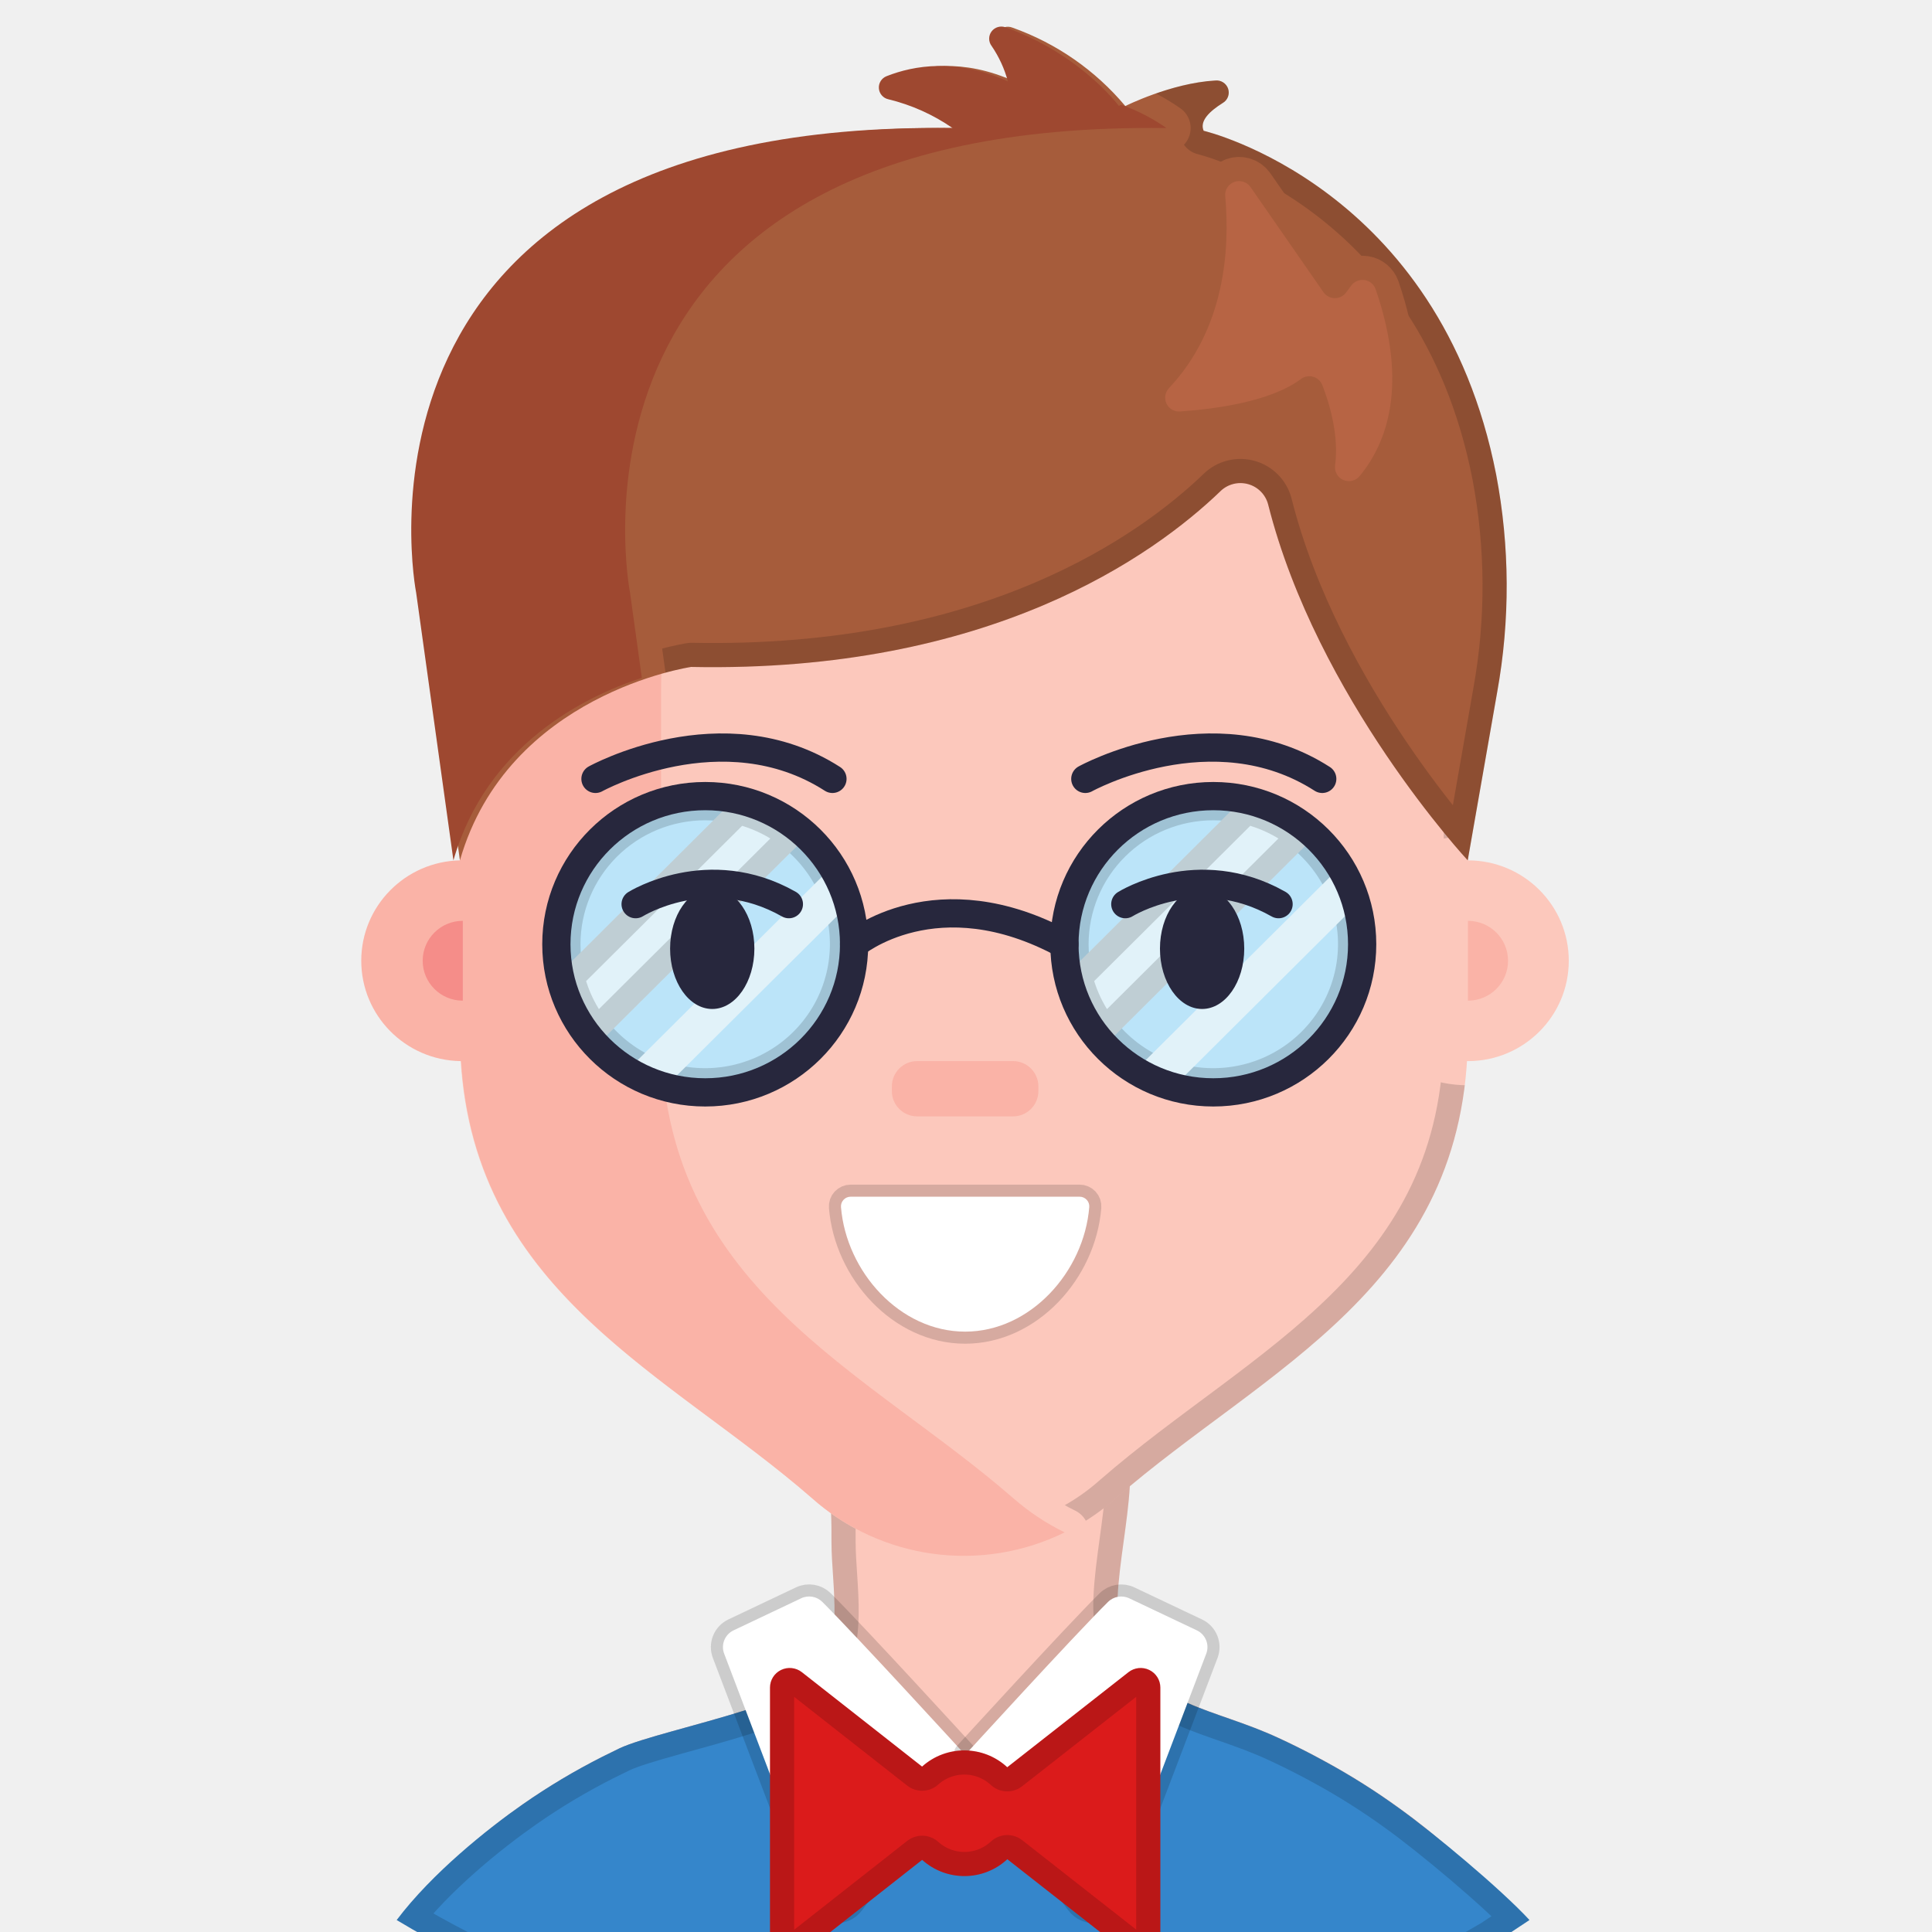
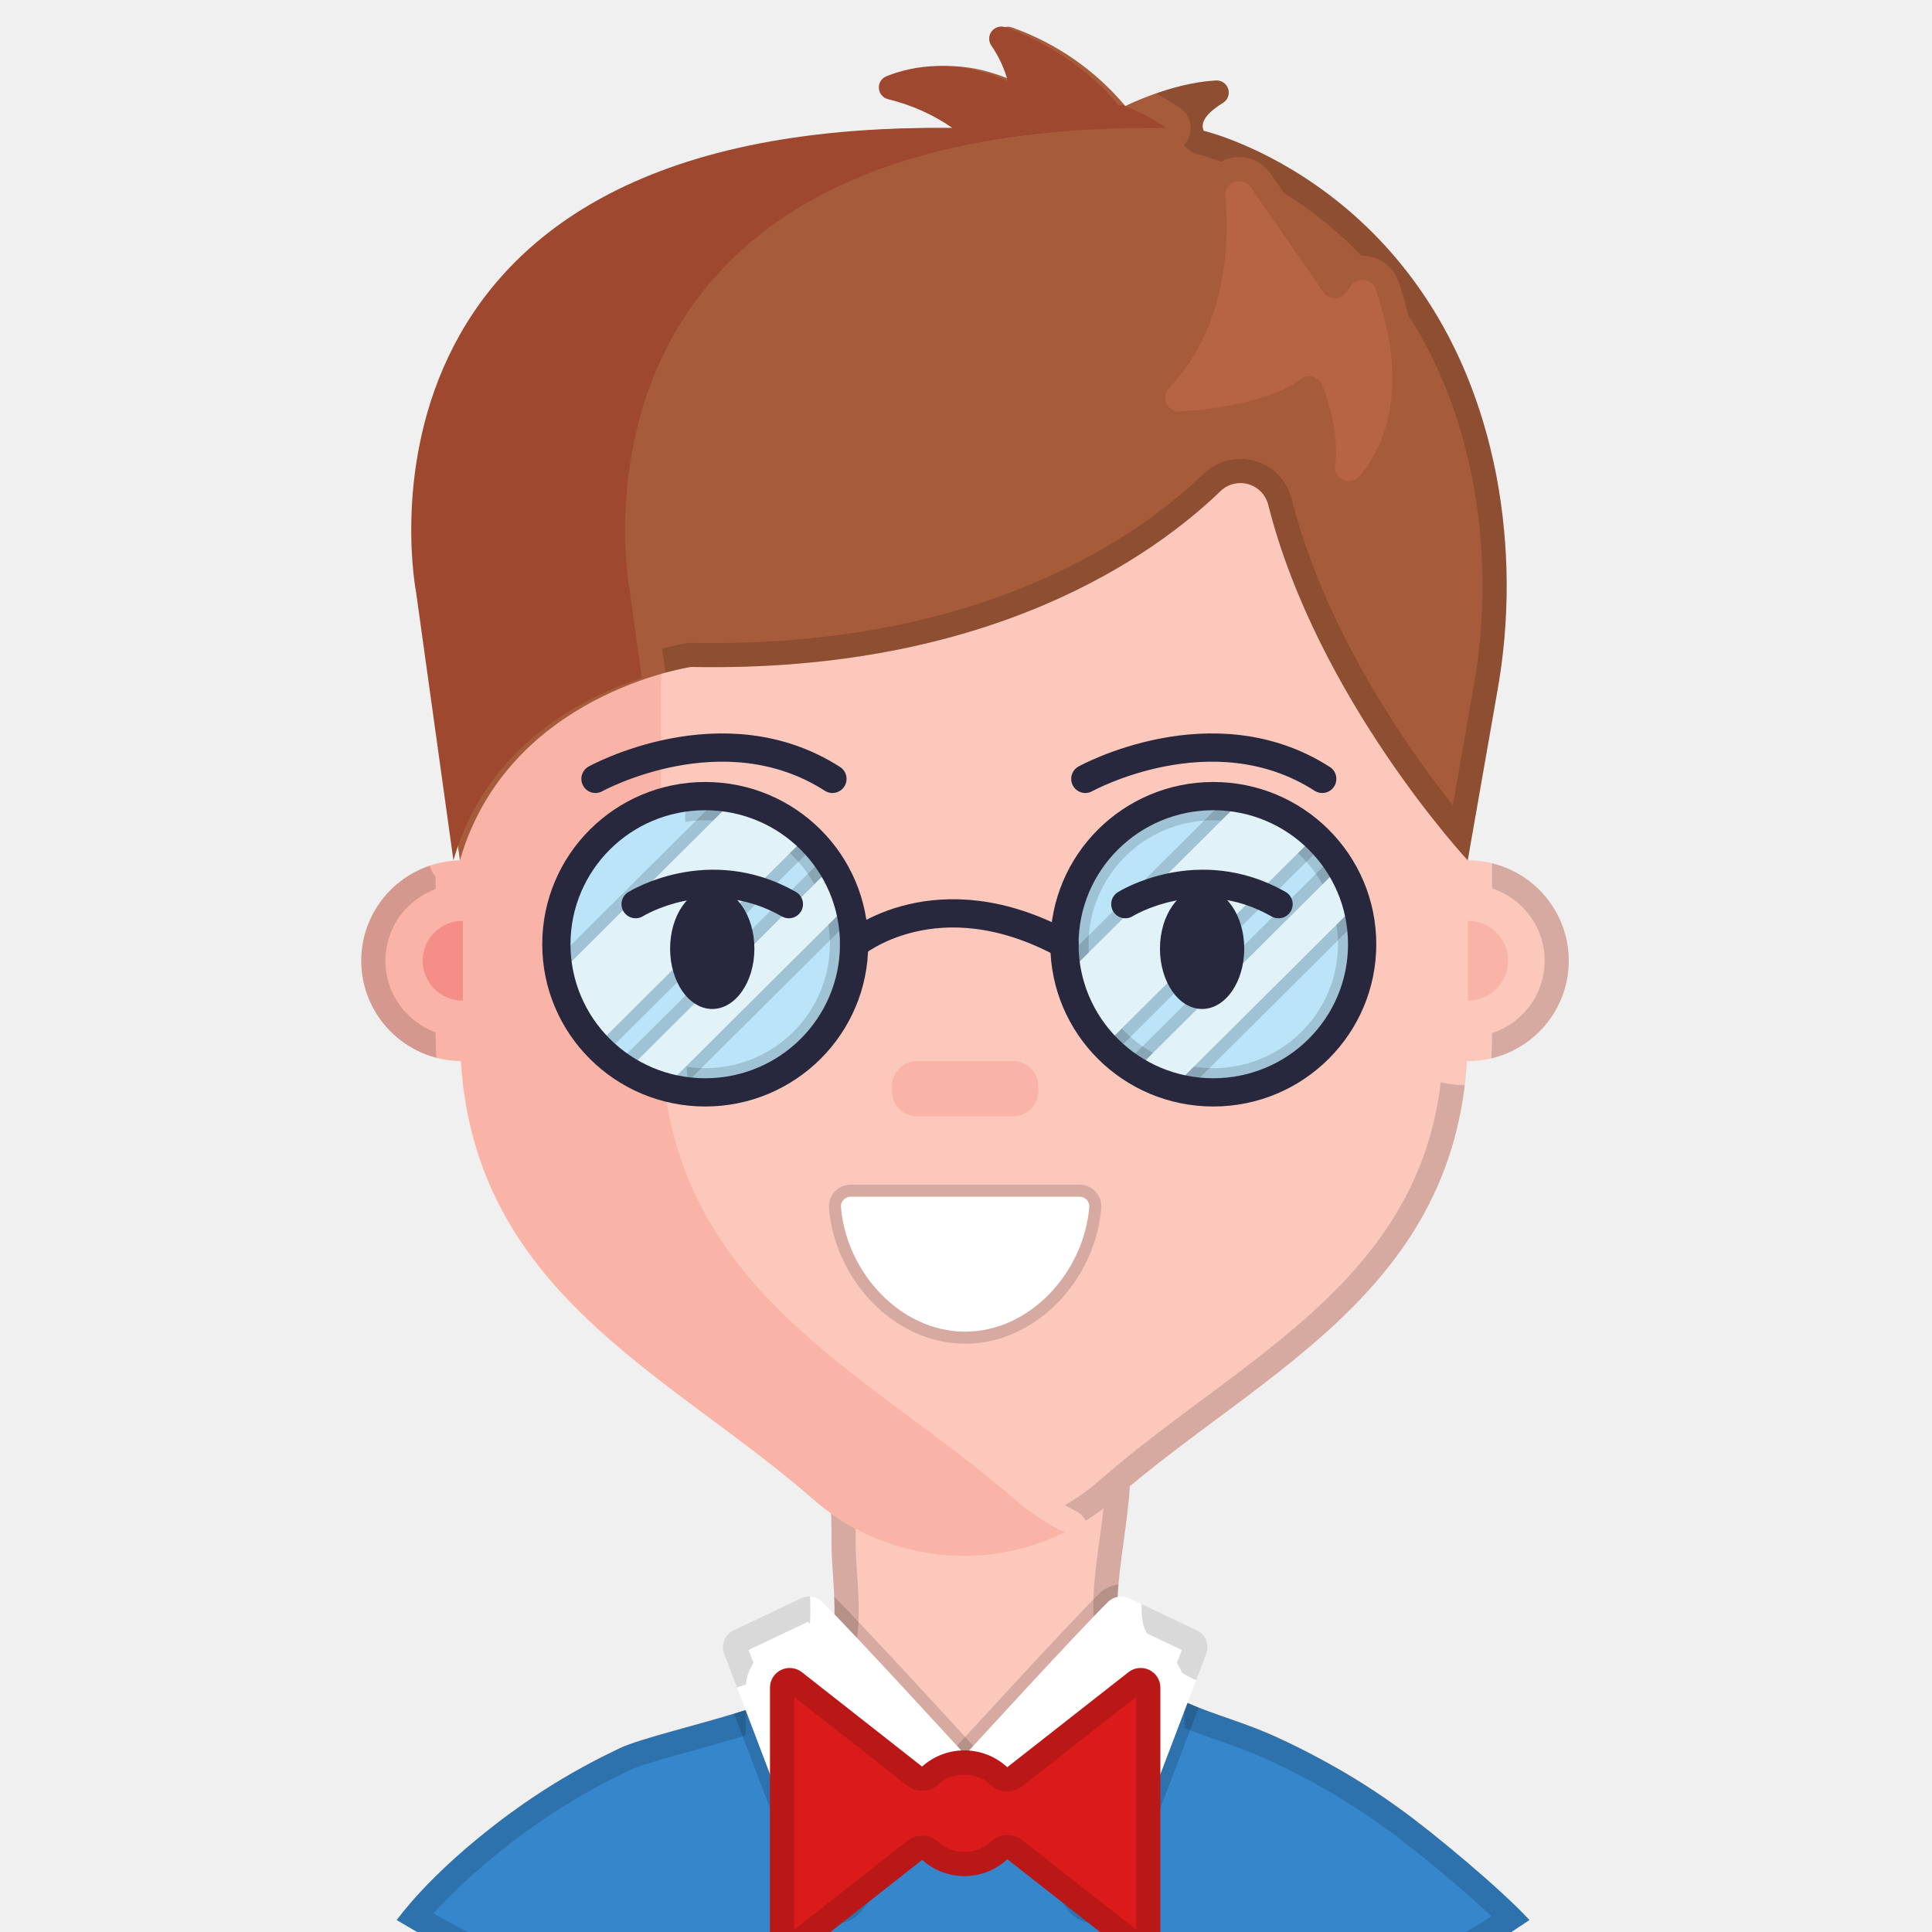
<svg xmlns="http://www.w3.org/2000/svg" id="Layer_1" viewBox="0 0 160 160">
  <defs>
    <style>.cls-1{fill:#db1b1b;}.cls-2{fill:#fab3a7;}.cls-3{fill:#fcc8bc;}.cls-4{fill:#9e4830;}.cls-5{fill:#fff;}.cls-6{fill:#a65c3b;}.cls-7{fill:#f58d89;}.cls-8{fill:#bbe4f9;}.cls-9{fill:#3586cb;}.cls-10{fill:#e1f2f9;}.cls-11{fill:none;stroke:#27273d;stroke-linecap:round;stroke-width:2.339px;}.cls-12{fill:#b76444;}.cls-13{fill:#27273d;}</style>
  </defs>
  <g id="Avatars">
    <g id="Artboard">
      <g id="Men">
        <g id="Avatar-Users2_37">
          <g id="Icons">
            <g fill="#fcc8bc">
              <path d="M123.741,156.7c-27.288,16.146-61.293,16.032-88.471-.298,2.416-2.604,5.105-4.943,8.021-6.976,2.107-1.47,4.316-2.789,6.611-3.948l.776-.381c.205-.107.417-.207.625-.308,1.764-.832,6.486-1.909,10.45-3.165.705-.223,1.377-.446,2.015-.669h0c1.522-.558,2.795-1.153,3.517-1.772.111-.09.214-.188.309-.294.18-.208.342-.432.484-.669.773-1.26,1.008-2.841,1.031-4.506h0c.034-2.039-.249-4.188-.249-5.993,0-.896,0-1.671-.034-2.387h0c-.185-7.13-.964-4.927,5.223-6.993.706-.161,1.424-.266,2.146-.314,4.683-.461,15.116-.852,16.362.314.941.876,1.125,2.647,1.008,4.763h0c-.161,2.878-.887,6.395-1.008,9.159-.057,1.284.02,2.403.336,3.222.361.964.871,1.867,1.512,2.674h0c.485.602,1.05,1.136,1.68,1.588h0c.705.502,1.461.928,2.257,1.27h0c2.187.979,4.773,1.625,7.541,2.905,1.014.468,2.0.955,2.956,1.461.306.16.608.334.907.488,2.137,1.162,4.196,2.462,6.164,3.891,2.841,2.04,5.464,4.365,7.83,6.936h0Z" id="ab0" />
            </g>
            <mask id="am0" maskUnits="userSpaceOnUse" x="0" y="0" width="160" height="160">
              <use href="#ab0" fill="#fff" />
+               <use href="#ab1" fill="#000" stroke="#000" stroke-width="4" stroke-linejoin="round" />
+               <use href="#ab25" fill="#000" stroke="#000" stroke-width="4" stroke-linejoin="round" />
            </mask>
            <use href="#ab0" fill="none" stroke="#000" stroke-opacity="0.15" stroke-width="4" stroke-linejoin="round" mask="url(#am0)" />
+             <mask id="ao23_0" maskUnits="userSpaceOnUse" x="0" y="0" width="160" height="160">
+               <use href="#ab0" fill="#fff" />
+             </mask>
+             <use href="#ab23" fill="none" stroke="#000" stroke-opacity="0.15" stroke-width="2" stroke-linejoin="round" mask="url(#ao23_0)" />
+             <mask id="ao24_0" maskUnits="userSpaceOnUse" x="0" y="0" width="160" height="160">
+               <use href="#ab0" fill="#fff" />
+             </mask>
+             <use href="#ab24" fill="none" stroke="#000" stroke-opacity="0.15" stroke-width="2" stroke-linejoin="round" mask="url(#ao24_0)" />
            <g fill="#3586cb">
              <path d="M123.731,160.954c-27.288,16.146-63.7,14.385-90.878-1.945,2.932-3.89,7.522-7.55,10.439-9.583,2.107-1.47,4.316-2.789,6.611-3.948l.776-.381c.205-.107.417-.207.625-.308,1.764-.832,6.486-1.909,10.45-3.165.705-.223,1.377-.446,2.015-.669,1.522-.558,2.795-1.153,3.517-1.772.111-.09.214-.188.309-.294.18-.208.342-.432.484-.669l9.197,7.437,1.424,1.147,1.283,1.036,1.29-.866,1.575-1.06,7.961-5.348h.017l3.561-2.4c.485.602,1.05,1.136,1.68,1.588.705.502,1.461.928,2.257,1.27,2.187.979,4.773,1.625,7.541,2.905,1.014.468,2.0.955,2.956,1.461.306.16.608.334.907.488,2.137,1.162,4.196,2.462,6.164,3.891,2.847,2.037,8.399,6.669,10.771,9.239l-2.932,1.945Z" id="ab1" />
            </g>
            <mask id="am1" maskUnits="userSpaceOnUse" x="0" y="0" width="160" height="160">
              <use href="#ab1" fill="#fff" />
+               <use href="#ab25" fill="#000" stroke="#000" stroke-width="4" stroke-linejoin="round" />
            </mask>
            <use href="#ab1" fill="none" stroke="#000" stroke-opacity="0.15" stroke-width="4" stroke-linejoin="round" mask="url(#am1)" />
+             <mask id="ao23_1" maskUnits="userSpaceOnUse" x="0" y="0" width="160" height="160">
+               <use href="#ab1" fill="#fff" />
+             </mask>
+             <use href="#ab23" fill="none" stroke="#000" stroke-opacity="0.15" stroke-width="2" stroke-linejoin="round" mask="url(#ao23_1)" />
+             <mask id="ao24_1" maskUnits="userSpaceOnUse" x="0" y="0" width="160" height="160">
+               <use href="#ab1" fill="#fff" />
+             </mask>
+             <use href="#ab24" fill="none" stroke="#000" stroke-opacity="0.15" stroke-width="2" stroke-linejoin="round" mask="url(#ao24_1)" />
            <g fill="#fcc8bc">
              <path d="M121.565,57.266v28.252c0,21.059-16.852,27.828-29.143,38.544-7.173,6.382-18.02,6.382-25.193,0-12.294-10.717-29.15-17.472-29.15-38.544v-28.252c0-12.96,6.07-24.432,15.374-31.404,6.059-4.594,13.464-7.086,21.082-7.093h10.598c7.617.007,15.023,2.499,21.082,7.093,9.284,6.973,15.351,18.445,15.351,31.404Z" id="ab2" />
            </g>
            <mask id="am2" maskUnits="userSpaceOnUse" x="0" y="0" width="160" height="160">
              <use href="#ab2" fill="#fff" />
              <use href="#ab3" fill="#000" stroke="#000" stroke-width="4" stroke-linejoin="round" />
              <use href="#ab4" fill="#000" stroke="#000" stroke-width="4" stroke-linejoin="round" />
              <use href="#ab7" fill="#000" stroke="#000" stroke-width="4" stroke-linejoin="round" />
+               <use href="#ab11" fill="#000" stroke="#000" stroke-width="4" stroke-linejoin="round" />
+               <use href="#ab12" fill="#000" stroke="#000" stroke-width="4" stroke-linejoin="round" />
+               <use href="#ab30" fill="#000" stroke="#000" stroke-width="4" stroke-linejoin="round" />
            </mask>
            <use href="#ab2" fill="none" stroke="#000" stroke-opacity="0.15" stroke-width="4" stroke-linejoin="round" mask="url(#am2)" />
+             <mask id="ao10_2" maskUnits="userSpaceOnUse" x="0" y="0" width="160" height="160">
+               <use href="#ab2" fill="#fff" />
+             </mask>
+             <use href="#ab10" fill="none" stroke="#000" stroke-opacity="0.15" stroke-width="2" stroke-linejoin="round" mask="url(#ao10_2)" />
+             <mask id="ao15_2" maskUnits="userSpaceOnUse" x="0" y="0" width="160" height="160">
+               <use href="#ab2" fill="#fff" />
+             </mask>
+             <use href="#ab15" fill="none" stroke="#000" stroke-opacity="0.15" stroke-width="2" stroke-linejoin="round" mask="url(#ao15_2)" />
+             <mask id="ao16_2" maskUnits="userSpaceOnUse" x="0" y="0" width="160" height="160">
+               <use href="#ab2" fill="#fff" />
+             </mask>
+             <use href="#ab16" fill="none" stroke="#000" stroke-opacity="0.15" stroke-width="2" stroke-linejoin="round" mask="url(#ao16_2)" />
+             <mask id="ao19_2" maskUnits="userSpaceOnUse" x="0" y="0" width="160" height="160">
+               <use href="#ab2" fill="#fff" />
+             </mask>
+             <use href="#ab19" fill="none" stroke="#000" stroke-opacity="0.15" stroke-width="2" stroke-linejoin="round" mask="url(#ao19_2)" />
+             <mask id="ao20_2" maskUnits="userSpaceOnUse" x="0" y="0" width="160" height="160">
+               <use href="#ab2" fill="#fff" />
+             </mask>
+             <use href="#ab20" fill="none" stroke="#000" stroke-opacity="0.15" stroke-width="2" stroke-linejoin="round" mask="url(#ao20_2)" />
            <g fill="#fab3a7">
              <path d="M54.746,85.521v-28.256c0-20.173,14.696-36.729,33.409-38.36-1.008-.094-2.015-.137-3.047-.137h-10.564c-20.138,0-36.439,17.238-36.439,38.498v13.986c-4.548.091-8.187,3.785-8.187,8.312s3.639,8.221,8.187,8.312h.081c1.213,19.24,17.242,25.886,29.059,36.188,5.737,5.114,14.023,6.239,20.927,2.841-1.544-.754-2.979-1.71-4.269-2.841-12.304-10.713-29.157-17.469-29.157-38.541Z" id="ab3" />
            </g>
+             <mask id="am3" maskUnits="userSpaceOnUse" x="0" y="0" width="160" height="160">
+               <use href="#ab3" fill="#fff" />
+               <use href="#ab2" fill="#000" stroke="#000" stroke-width="4" stroke-linejoin="round" />
+               <use href="#ab7" fill="#000" stroke="#000" stroke-width="4" stroke-linejoin="round" />
+               <use href="#ab11" fill="#000" stroke="#000" stroke-width="4" stroke-linejoin="round" />
+               <use href="#ab12" fill="#000" stroke="#000" stroke-width="4" stroke-linejoin="round" />
+             </mask>
+             <use href="#ab3" fill="none" stroke="#000" stroke-opacity="0.15" stroke-width="4" stroke-linejoin="round" mask="url(#am3)" />
+             <mask id="ao10_3" maskUnits="userSpaceOnUse" x="0" y="0" width="160" height="160">
+               <use href="#ab3" fill="#fff" />
+             </mask>
+             <use href="#ab10" fill="none" stroke="#000" stroke-opacity="0.15" stroke-width="2" stroke-linejoin="round" mask="url(#ao10_3)" />
+             <mask id="ao14_3" maskUnits="userSpaceOnUse" x="0" y="0" width="160" height="160">
+               <use href="#ab3" fill="#fff" />
+             </mask>
+             <use href="#ab14" fill="none" stroke="#000" stroke-opacity="0.15" stroke-width="2" stroke-linejoin="round" mask="url(#ao14_3)" />
+             <mask id="ao15_3" maskUnits="userSpaceOnUse" x="0" y="0" width="160" height="160">
+               <use href="#ab3" fill="#fff" />
+             </mask>
+             <use href="#ab15" fill="none" stroke="#000" stroke-opacity="0.15" stroke-width="2" stroke-linejoin="round" mask="url(#ao15_3)" />
+             <mask id="ao16_3" maskUnits="userSpaceOnUse" x="0" y="0" width="160" height="160">
+               <use href="#ab3" fill="#fff" />
+             </mask>
+             <use href="#ab16" fill="none" stroke="#000" stroke-opacity="0.15" stroke-width="2" stroke-linejoin="round" mask="url(#ao16_3)" />
+             <mask id="ao18_3" maskUnits="userSpaceOnUse" x="0" y="0" width="160" height="160">
+               <use href="#ab3" fill="#fff" />
+             </mask>
+             <use href="#ab18" fill="none" stroke="#000" stroke-opacity="0.15" stroke-width="2" stroke-linejoin="round" mask="url(#ao18_3)" />
+             <mask id="ao19_3" maskUnits="userSpaceOnUse" x="0" y="0" width="160" height="160">
+               <use href="#ab3" fill="#fff" />
+             </mask>
+             <use href="#ab19" fill="none" stroke="#000" stroke-opacity="0.15" stroke-width="2" stroke-linejoin="round" mask="url(#ao19_3)" />
            <g fill="#fcc8bc">
              <ellipse cx="121.565" cy="79.565" rx="8.354" ry="8.313" id="ab4" />
            </g>
+             <mask id="am4" maskUnits="userSpaceOnUse" x="0" y="0" width="160" height="160">
+               <use href="#ab4" fill="#fff" />
+               <use href="#ab2" fill="#000" stroke="#000" stroke-width="4" stroke-linejoin="round" />
+               <use href="#ab11" fill="#000" stroke="#000" stroke-width="4" stroke-linejoin="round" />
+             </mask>
+             <use href="#ab4" fill="none" stroke="#000" stroke-opacity="0.15" stroke-width="4" stroke-linejoin="round" mask="url(#am4)" />
+             <mask id="ao19_4" maskUnits="userSpaceOnUse" x="0" y="0" width="160" height="160">
+               <use href="#ab4" fill="#fff" />
+             </mask>
+             <use href="#ab19" fill="none" stroke="#000" stroke-opacity="0.15" stroke-width="2" stroke-linejoin="round" mask="url(#ao19_4)" />
+             <mask id="ao20_4" maskUnits="userSpaceOnUse" x="0" y="0" width="160" height="160">
+               <use href="#ab4" fill="#fff" />
+             </mask>
+             <use href="#ab20" fill="none" stroke="#000" stroke-opacity="0.15" stroke-width="2" stroke-linejoin="round" mask="url(#ao20_4)" />
            <path id="Path-5" class="cls-11" d="M49.315,64.503s10.531-5.836,19.624,0" />
            <path id="Path-6" class="cls-11" d="M89.882,64.503s10.531-5.836,19.62,0" />
            <g fill="#fab3a7">
              <rect x="73.859" y="87.875" width="12.136" height="4.579" rx="2.099" ry="2.099" id="ab7" />
            </g>
+             <mask id="ao18_7" maskUnits="userSpaceOnUse" x="0" y="0" width="160" height="160">
+               <use href="#ab7" fill="#fff" />
+             </mask>
+             <use href="#ab18" fill="none" stroke="#000" stroke-opacity="0.15" stroke-width="2" stroke-linejoin="round" mask="url(#ao18_7)" />
+             <mask id="ao19_7" maskUnits="userSpaceOnUse" x="0" y="0" width="160" height="160">
+               <use href="#ab7" fill="#fff" />
+             </mask>
+             <use href="#ab19" fill="none" stroke="#000" stroke-opacity="0.15" stroke-width="2" stroke-linejoin="round" mask="url(#ao19_7)" />
            <path id="Path-7" class="cls-7" d="M38.327,76.259c-1.835,0-3.322,1.48-3.322,3.306s1.487,3.306,3.322,3.306v-6.612Z" />
            <path id="Path-8" class="cls-2" d="M121.568,82.871c1.835,0,3.322-1.48,3.322-3.306s-1.487-3.306-3.322-3.306v6.612Z" />
-             <use href="#ab10" fill="none" stroke="#000" stroke-opacity="0.15" stroke-width="2" stroke-linejoin="round" />
            <g fill="#fff">
              <path d="M70.446,99.106c-.224 0-.437.093-.589.257-.152.164-.228.383-.21.605.437,5.348,4.874,10.312,10.282,10.312h0c5.405,0,9.842-4.961,10.279-10.312.018-.222-.058-.441-.21-.605-.152-.164-.365-.257-.589-.257h-18.962Z" id="ab10" />
            </g>
+             <mask id="am10" maskUnits="userSpaceOnUse" x="0" y="0" width="160" height="160">
+               <use href="#ab10" fill="#fff" />
+               <use href="#ab2" fill="#000" stroke="#000" stroke-width="4" stroke-linejoin="round" />
+               <use href="#ab3" fill="#000" stroke="#000" stroke-width="4" stroke-linejoin="round" />
+             </mask>
+             <use href="#ab10" fill="none" stroke="#000" stroke-opacity="0.15" stroke-width="4" stroke-linejoin="round" mask="url(#am10)" />
            <g fill="#a65c3b">
              <path d="M101.085,40.666c-5.556,5.348-19.093,15.065-43.849,14.567,0,0-15.18,2.206-19.147,16.018l-3.084-22.165S27.259,9.92,79.422,10.605c-1.611-1.113-3.415-1.92-5.321-2.38-.438-.091-.763-.459-.798-.903-.035-.444.228-.857.646-1.016,2.271-.892,5.794-1.498,10.047.428-.279-1.043-.734-2.032-1.344-2.925-.264-.36-.257-.851.017-1.204.274-.353.749-.484,1.166-.321,3.647,1.296,6.878,3.539,9.358,6.498,0,0,3.799-1.905,7.44-2.113.475-.056.925.228,1.076.68.151.452-.039.948-.454,1.185-1.065.669-1.931,1.474-1.575,2.296,0,0,19.543,4.569,24.226,28.476,1.133,5.95,1.161,12.057.084,18.017l-2.439,13.926s-12.482-13.414-16.53-29.479c-.213-.81-.84-1.447-1.65-1.675-.81-.228-1.68-.011-2.287.569Z" id="ab11" />
            </g>
            <mask id="am11" maskUnits="userSpaceOnUse" x="0" y="0" width="160" height="160">
              <use href="#ab11" fill="#fff" />
              <use href="#ab12" fill="#000" stroke="#000" stroke-width="4" stroke-linejoin="round" />
              <use href="#ab30" fill="#000" stroke="#000" stroke-width="4" stroke-linejoin="round" />
            </mask>
            <use href="#ab11" fill="none" stroke="#000" stroke-opacity="0.15" stroke-width="4" stroke-linejoin="round" mask="url(#am11)" />
+             <mask id="ao14_11" maskUnits="userSpaceOnUse" x="0" y="0" width="160" height="160">
+               <use href="#ab11" fill="#fff" />
+             </mask>
+             <use href="#ab14" fill="none" stroke="#000" stroke-opacity="0.15" stroke-width="2" stroke-linejoin="round" mask="url(#ao14_11)" />
+             <mask id="ao15_11" maskUnits="userSpaceOnUse" x="0" y="0" width="160" height="160">
+               <use href="#ab11" fill="#fff" />
+             </mask>
+             <use href="#ab15" fill="none" stroke="#000" stroke-opacity="0.15" stroke-width="2" stroke-linejoin="round" mask="url(#ao15_11)" />
+             <mask id="ao16_11" maskUnits="userSpaceOnUse" x="0" y="0" width="160" height="160">
+               <use href="#ab11" fill="#fff" />
+             </mask>
+             <use href="#ab16" fill="none" stroke="#000" stroke-opacity="0.15" stroke-width="2" stroke-linejoin="round" mask="url(#ao16_11)" />
+             <mask id="ao18_11" maskUnits="userSpaceOnUse" x="0" y="0" width="160" height="160">
+               <use href="#ab11" fill="#fff" />
+             </mask>
+             <use href="#ab18" fill="none" stroke="#000" stroke-opacity="0.15" stroke-width="2" stroke-linejoin="round" mask="url(#ao18_11)" />
+             <mask id="ao19_11" maskUnits="userSpaceOnUse" x="0" y="0" width="160" height="160">
+               <use href="#ab11" fill="#fff" />
+             </mask>
+             <use href="#ab19" fill="none" stroke="#000" stroke-opacity="0.15" stroke-width="2" stroke-linejoin="round" mask="url(#ao19_11)" />
+             <mask id="ao20_11" maskUnits="userSpaceOnUse" x="0" y="0" width="160" height="160">
+               <use href="#ab11" fill="#fff" />
+             </mask>
+             <use href="#ab20" fill="none" stroke="#000" stroke-opacity="0.15" stroke-width="2" stroke-linejoin="round" mask="url(#ao20_11)" />
            <g fill="#9e4830">
              <path d="M96.604,10.605c-52.17-.669-44.427,38.481-44.427,38.481l.977,7.046c-4.736,1.551-12.859,5.552-15.603,15.119l-3.087-22.165S26.718,9.92,78.888,10.605c-1.61-1.114-3.412-1.922-5.317-2.383-.433-.095-.752-.461-.786-.9-.035-.44.223-.85.635-1.012,2.271-.899,5.794-1.498,10.047.425-.279-1.043-.734-2.032-1.344-2.925-.273-.358-.274-.853-.002-1.211.272-.359.751-.493,1.171-.33,2.72.975,5.223,2.471,7.366,4.402.647.584,1.255,1.21,1.817,1.875.064.074.124.144.188.224l.188-.094c1.333.47,2.595,1.119,3.752,1.929Z" id="ab12" />
            </g>
+             <mask id="am12" maskUnits="userSpaceOnUse" x="0" y="0" width="160" height="160">
+               <use href="#ab12" fill="#fff" />
+               <use href="#ab11" fill="#000" stroke="#000" stroke-width="4" stroke-linejoin="round" />
+               <use href="#ab30" fill="#000" stroke="#000" stroke-width="4" stroke-linejoin="round" />
+             </mask>
+             <use href="#ab12" fill="none" stroke="#000" stroke-opacity="0.15" stroke-width="4" stroke-linejoin="round" mask="url(#am12)" />
+             <mask id="ao14_12" maskUnits="userSpaceOnUse" x="0" y="0" width="160" height="160">
+               <use href="#ab12" fill="#fff" />
+             </mask>
+             <use href="#ab14" fill="none" stroke="#000" stroke-opacity="0.15" stroke-width="2" stroke-linejoin="round" mask="url(#ao14_12)" />
+             <mask id="ao15_12" maskUnits="userSpaceOnUse" x="0" y="0" width="160" height="160">
+               <use href="#ab12" fill="#fff" />
+             </mask>
+             <use href="#ab15" fill="none" stroke="#000" stroke-opacity="0.15" stroke-width="2" stroke-linejoin="round" mask="url(#ao15_12)" />
+             <mask id="ao16_12" maskUnits="userSpaceOnUse" x="0" y="0" width="160" height="160">
+               <use href="#ab12" fill="#fff" />
+             </mask>
+             <use href="#ab16" fill="none" stroke="#000" stroke-opacity="0.15" stroke-width="2" stroke-linejoin="round" mask="url(#ao16_12)" />
+             <mask id="ao18_12" maskUnits="userSpaceOnUse" x="0" y="0" width="160" height="160">
+               <use href="#ab12" fill="#fff" />
+             </mask>
+             <use href="#ab18" fill="none" stroke="#000" stroke-opacity="0.15" stroke-width="2" stroke-linejoin="round" mask="url(#ao18_12)" />
+             <mask id="ao19_12" maskUnits="userSpaceOnUse" x="0" y="0" width="160" height="160">
+               <use href="#ab12" fill="#fff" />
+             </mask>
+             <use href="#ab19" fill="none" stroke="#000" stroke-opacity="0.15" stroke-width="2" stroke-linejoin="round" mask="url(#ao19_12)" />
            <path id="Path-12" class="cls-4" d="M92.475,8.56c-.38-.124-.776-.241-1.189-.334-.322-.076-.587-.303-.712-.608-.125-.305-.093-.652.084-.93.647.583,1.254,1.208,1.817,1.872h0Z" />
            <g fill="#bbe4f9">
              <path d="M70.729,78.198c-.004,3.832-1.806,7.442-4.872,9.761s-7.043,3.08-10.755,2.059c-1.111-.304-2.173-.765-3.154-1.367-.935-.574-1.79-1.269-2.543-2.066-1.564-1.658-2.633-3.718-3.087-5.947-.162-.803-.244-1.621-.245-2.44.001-3.254,1.301-6.374,3.613-8.674,2.313-2.3,5.449-3.592,8.718-3.591.822,0,1.642.081,2.449.241,2.24.453,4.31,1.515,5.979,3.069.801.749,1.499,1.6,2.076,2.53.605.976,1.068,2.033,1.374,3.139.298,1.07.448,2.175.447,3.286Z" id="ab14" />
            </g>
            <mask id="am14" maskUnits="userSpaceOnUse" x="0" y="0" width="160" height="160">
              <use href="#ab14" fill="#fff" />
+               <use href="#ab3" fill="#000" stroke="#000" stroke-width="4" stroke-linejoin="round" />
+               <use href="#ab11" fill="#000" stroke="#000" stroke-width="4" stroke-linejoin="round" />
+               <use href="#ab12" fill="#000" stroke="#000" stroke-width="4" stroke-linejoin="round" />
            </mask>
            <use href="#ab14" fill="none" stroke="#000" stroke-opacity="0.15" stroke-width="4" stroke-linejoin="round" mask="url(#am14)" />
+             <mask id="ao15_14" maskUnits="userSpaceOnUse" x="0" y="0" width="160" height="160">
+               <use href="#ab14" fill="#fff" />
+             </mask>
+             <use href="#ab15" fill="none" stroke="#000" stroke-opacity="0.15" stroke-width="2" stroke-linejoin="round" mask="url(#ao15_14)" />
+             <mask id="ao16_14" maskUnits="userSpaceOnUse" x="0" y="0" width="160" height="160">
+               <use href="#ab14" fill="#fff" />
+             </mask>
+             <use href="#ab16" fill="none" stroke="#000" stroke-opacity="0.15" stroke-width="2" stroke-linejoin="round" mask="url(#ao16_14)" />
            <g fill="#e1f2f9">
              <path d="M66.832,69.243l-17.427,17.342c-1.564-1.658-2.633-3.718-3.087-5.947l14.535-14.464c2.24.453,4.31,1.515,5.979,3.069h0Z" id="ab15" />
            </g>
            <mask id="am15" maskUnits="userSpaceOnUse" x="0" y="0" width="160" height="160">
              <use href="#ab15" fill="#fff" />
              <use href="#ab16" fill="#000" stroke="#000" stroke-width="4" stroke-linejoin="round" />
+               <use href="#ab2" fill="#000" stroke="#000" stroke-width="4" stroke-linejoin="round" />
+               <use href="#ab3" fill="#000" stroke="#000" stroke-width="4" stroke-linejoin="round" />
+               <use href="#ab11" fill="#000" stroke="#000" stroke-width="4" stroke-linejoin="round" />
+               <use href="#ab12" fill="#000" stroke="#000" stroke-width="4" stroke-linejoin="round" />
+               <use href="#ab14" fill="#000" stroke="#000" stroke-width="4" stroke-linejoin="round" />
            </mask>
            <use href="#ab15" fill="none" stroke="#000" stroke-opacity="0.15" stroke-width="4" stroke-linejoin="round" mask="url(#am15)" />
            <g fill="#e1f2f9">
              <path d="M70.282,74.912l-15.18,15.106c-1.111-.304-2.173-.765-3.154-1.367l16.96-16.877c.605.976,1.068,2.033,1.374,3.139h0Z" id="ab16" />
            </g>
+             <mask id="am16" maskUnits="userSpaceOnUse" x="0" y="0" width="160" height="160">
+               <use href="#ab16" fill="#fff" />
+               <use href="#ab15" fill="#000" stroke="#000" stroke-width="4" stroke-linejoin="round" />
+               <use href="#ab2" fill="#000" stroke="#000" stroke-width="4" stroke-linejoin="round" />
+               <use href="#ab3" fill="#000" stroke="#000" stroke-width="4" stroke-linejoin="round" />
+               <use href="#ab11" fill="#000" stroke="#000" stroke-width="4" stroke-linejoin="round" />
+               <use href="#ab12" fill="#000" stroke="#000" stroke-width="4" stroke-linejoin="round" />
+               <use href="#ab14" fill="#000" stroke="#000" stroke-width="4" stroke-linejoin="round" />
+             </mask>
+             <use href="#ab16" fill="none" stroke="#000" stroke-opacity="0.15" stroke-width="4" stroke-linejoin="round" mask="url(#am16)" />
            <ellipse id="Oval-2" class="cls-11" cx="58.404" cy="78.198" rx="12.328" ry="12.268" />
            <g fill="#bbe4f9">
              <path d="M112.808,78.198c-.004,3.833-1.806,7.443-4.873,9.762-3.066,2.319-7.045,3.08-10.757,2.057-1.111-.305-2.173-.765-3.154-1.367-.934-.574-1.788-1.269-2.539-2.066-1.565-1.658-2.635-3.717-3.09-5.947-.161-.804-.242-1.621-.242-2.44,0-3.253,1.299-6.373,3.611-8.673,2.312-2.3,5.448-3.592,8.717-3.591.822,0,1.642.081,2.449.241,2.24.452,4.31,1.514,5.979,3.069.801.749,1.499,1.6,2.076,2.53.605.976,1.068,2.033,1.374,3.139.299,1.07.451,2.175.45,3.286Z" id="ab18" />
            </g>
            <mask id="am18" maskUnits="userSpaceOnUse" x="0" y="0" width="160" height="160">
              <use href="#ab18" fill="#fff" />
+               <use href="#ab3" fill="#000" stroke="#000" stroke-width="4" stroke-linejoin="round" />
+               <use href="#ab7" fill="#000" stroke="#000" stroke-width="4" stroke-linejoin="round" />
+               <use href="#ab11" fill="#000" stroke="#000" stroke-width="4" stroke-linejoin="round" />
+               <use href="#ab12" fill="#000" stroke="#000" stroke-width="4" stroke-linejoin="round" />
            </mask>
            <use href="#ab18" fill="none" stroke="#000" stroke-opacity="0.15" stroke-width="4" stroke-linejoin="round" mask="url(#am18)" />
+             <mask id="ao19_18" maskUnits="userSpaceOnUse" x="0" y="0" width="160" height="160">
+               <use href="#ab18" fill="#fff" />
+             </mask>
+             <use href="#ab19" fill="none" stroke="#000" stroke-opacity="0.15" stroke-width="2" stroke-linejoin="round" mask="url(#ao19_18)" />
+             <mask id="ao20_18" maskUnits="userSpaceOnUse" x="0" y="0" width="160" height="160">
+               <use href="#ab18" fill="#fff" />
+             </mask>
+             <use href="#ab20" fill="none" stroke="#000" stroke-opacity="0.15" stroke-width="2" stroke-linejoin="round" mask="url(#ao20_18)" />
            <g fill="#e1f2f9">
              <path d="M108.908,69.243l-17.424,17.342c-1.565-1.658-2.635-3.717-3.09-5.947l14.541-14.464c2.238.453,4.305,1.515,5.972,3.069Z" id="ab19" />
            </g>
            <mask id="am19" maskUnits="userSpaceOnUse" x="0" y="0" width="160" height="160">
              <use href="#ab19" fill="#fff" />
              <use href="#ab20" fill="#000" stroke="#000" stroke-width="4" stroke-linejoin="round" />
+               <use href="#ab2" fill="#000" stroke="#000" stroke-width="4" stroke-linejoin="round" />
+               <use href="#ab3" fill="#000" stroke="#000" stroke-width="4" stroke-linejoin="round" />
+               <use href="#ab4" fill="#000" stroke="#000" stroke-width="4" stroke-linejoin="round" />
+               <use href="#ab7" fill="#000" stroke="#000" stroke-width="4" stroke-linejoin="round" />
+               <use href="#ab11" fill="#000" stroke="#000" stroke-width="4" stroke-linejoin="round" />
+               <use href="#ab12" fill="#000" stroke="#000" stroke-width="4" stroke-linejoin="round" />
+               <use href="#ab18" fill="#000" stroke="#000" stroke-width="4" stroke-linejoin="round" />
            </mask>
            <use href="#ab19" fill="none" stroke="#000" stroke-opacity="0.15" stroke-width="4" stroke-linejoin="round" mask="url(#am19)" />
            <g fill="#e1f2f9">
              <path d="M112.358,74.912l-15.18,15.106c-1.111-.305-2.173-.765-3.154-1.367l16.973-16.877c.601.977,1.059,2.034,1.36,3.139Z" id="ab20" />
            </g>
+             <mask id="am20" maskUnits="userSpaceOnUse" x="0" y="0" width="160" height="160">
+               <use href="#ab20" fill="#fff" />
+               <use href="#ab19" fill="#000" stroke="#000" stroke-width="4" stroke-linejoin="round" />
+               <use href="#ab2" fill="#000" stroke="#000" stroke-width="4" stroke-linejoin="round" />
+               <use href="#ab4" fill="#000" stroke="#000" stroke-width="4" stroke-linejoin="round" />
+               <use href="#ab11" fill="#000" stroke="#000" stroke-width="4" stroke-linejoin="round" />
+               <use href="#ab18" fill="#000" stroke="#000" stroke-width="4" stroke-linejoin="round" />
+             </mask>
+             <use href="#ab20" fill="none" stroke="#000" stroke-opacity="0.15" stroke-width="4" stroke-linejoin="round" mask="url(#am20)" />
            <ellipse id="Oval-3" class="cls-11" cx="100.48" cy="78.198" rx="12.328" ry="12.268" />
            <path id="Path-19" class="cls-11" d="M70.729,78.198s6.836-5.756,17.424,0" />
-             <use href="#ab23" fill="none" stroke="#000" stroke-opacity="0.15" stroke-width="2" stroke-linejoin="round" />
            <g fill="#fff">
              <path d="M66.338,132.369l-5.583,2.647c-.728.343-1.069,1.186-.783,1.935l7.692,20.223c.211.583.73,1.003,1.347,1.089.617.086,1.231-.175,1.596-.678l9.254-12.338s-8.928-9.764-11.757-12.582c-.465-.464-1.174-.583-1.767-.298Z" id="ab23" />
            </g>
-             <use href="#ab24" fill="none" stroke="#000" stroke-opacity="0.15" stroke-width="2" stroke-linejoin="round" />
+             <mask id="am23" maskUnits="userSpaceOnUse" x="0" y="0" width="160" height="160">
+               <use href="#ab23" fill="#fff" />
+               <use href="#ab0" fill="#000" stroke="#000" stroke-width="4" stroke-linejoin="round" />
+               <use href="#ab1" fill="#000" stroke="#000" stroke-width="4" stroke-linejoin="round" />
+               <use href="#ab25" fill="#000" stroke="#000" stroke-width="4" stroke-linejoin="round" />
+             </mask>
+             <use href="#ab23" fill="none" stroke="#000" stroke-opacity="0.15" stroke-width="4" stroke-linejoin="round" mask="url(#am23)" />
            <g fill="#fff">
              <path d="M91.76,132.666c-2.842,2.818-11.757,12.582-11.757,12.582l9.254,12.338c.364.503.979.764,1.596.678s1.136-.505,1.347-1.089l7.696-20.223c.286-.75-.055-1.592-.783-1.935l-5.583-2.647c-.593-.287-1.305-.168-1.77.298Z" id="ab24" />
            </g>
+             <mask id="am24" maskUnits="userSpaceOnUse" x="0" y="0" width="160" height="160">
+               <use href="#ab24" fill="#fff" />
+               <use href="#ab0" fill="#000" stroke="#000" stroke-width="4" stroke-linejoin="round" />
+               <use href="#ab1" fill="#000" stroke="#000" stroke-width="4" stroke-linejoin="round" />
+               <use href="#ab25" fill="#000" stroke="#000" stroke-width="4" stroke-linejoin="round" />
+             </mask>
+             <use href="#ab24" fill="none" stroke="#000" stroke-opacity="0.15" stroke-width="4" stroke-linejoin="round" mask="url(#am24)" />
            <g fill="#db1b1b">
              <path d="M83.416,146.355c-1.981-1.837-5.045-1.86-7.054-.053l-9.956-7.819c-.49-.384-1.158-.456-1.719-.185-.561.271-.918.837-.918,1.458v20.828c0,.621.357,1.187.918,1.458.561.271,1.229.199,1.719-.185l9.963-7.832c2.007,1.812,5.075,1.788,7.054-.053l10.034,7.872c.49.384,1.158.456,1.719.185.561-.271.918-.837.918-1.458v-20.815c0-.621-.357-1.187-.918-1.458-.561-.271-1.229-.199-1.719.185l-10.04,7.872Z" id="ab25" />
            </g>
            <mask id="am25" maskUnits="userSpaceOnUse" x="0" y="0" width="160" height="160">
              <use href="#ab25" fill="#fff" />
            </mask>
            <use href="#ab25" fill="none" stroke="#000" stroke-opacity="0.15" stroke-width="4" stroke-linejoin="round" mask="url(#am25)" />
            <ellipse id="Oval-4" class="cls-13" cx="58.985" cy="78.562" rx="3.49" ry="4.997" />
            <ellipse id="Oval-5" class="cls-13" cx="99.553" cy="78.562" rx="3.49" ry="4.997" />
            <path id="Path-23" class="cls-11" d="M52.64,74.878s6.03-3.787,12.691,0" />
            <path id="Path-24" class="cls-11" d="M93.194,74.878s6.026-3.787,12.691,0" />
            <g fill="#b76444">
              <path d="M101.471,16.261c.396,4.486-.057,10.984-4.659,15.881-.328.342-.412.851-.209,1.279.202.429.648.689,1.123.656,3.05-.211,7.524-.842,9.993-2.674.286-.224.662-.3,1.014-.206.352.094.638.348.773.684.621,1.604,1.391,4.212,1.058,6.685-.059.509.228.996.705,1.192s1.025.053,1.344-.35c2.207-2.674,4.061-7.471,1.31-15.46-.141-.401-.494-.692-.917-.755-.423-.063-.846.112-1.099.454l-.427.575c-.22.299-.573.474-.946.469-.373-.005-.72-.19-.932-.495l-6.03-8.691c-.295-.437-.85-.618-1.348-.439s-.809.671-.755,1.195Z" id="ab30" />
            </g>
          </g>
        </g>
      </g>
    </g>
  </g>
</svg>
